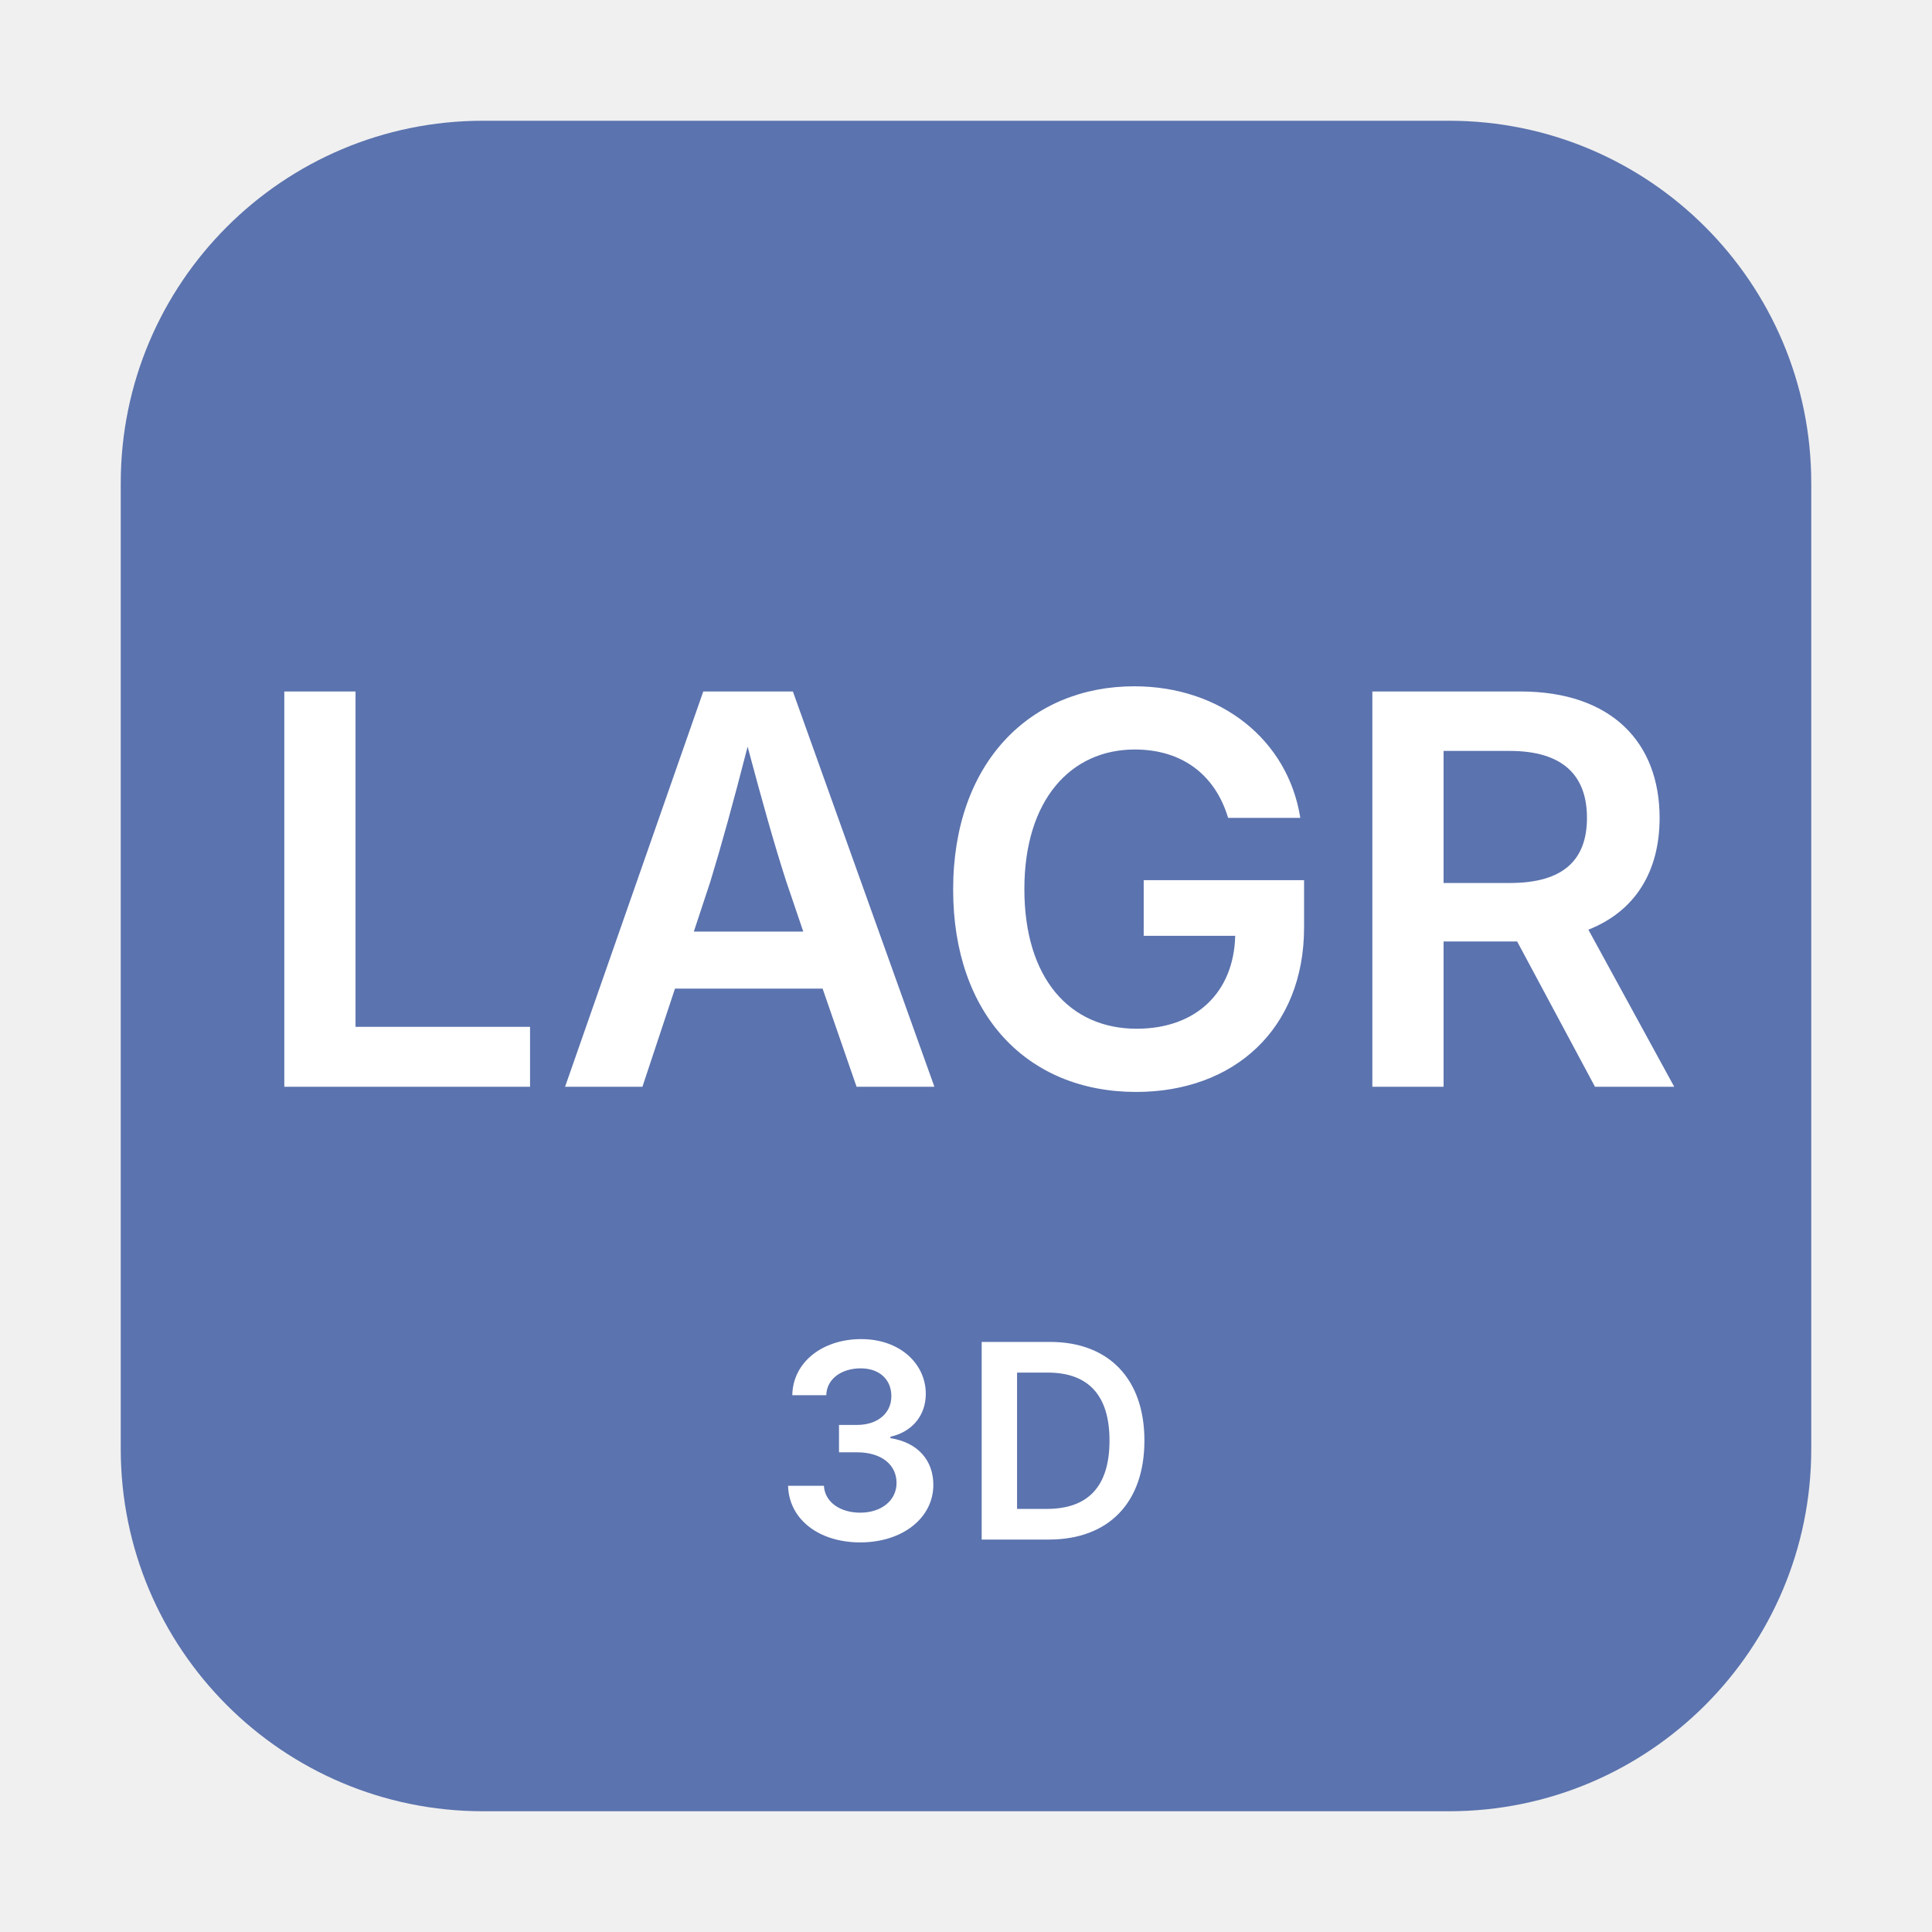
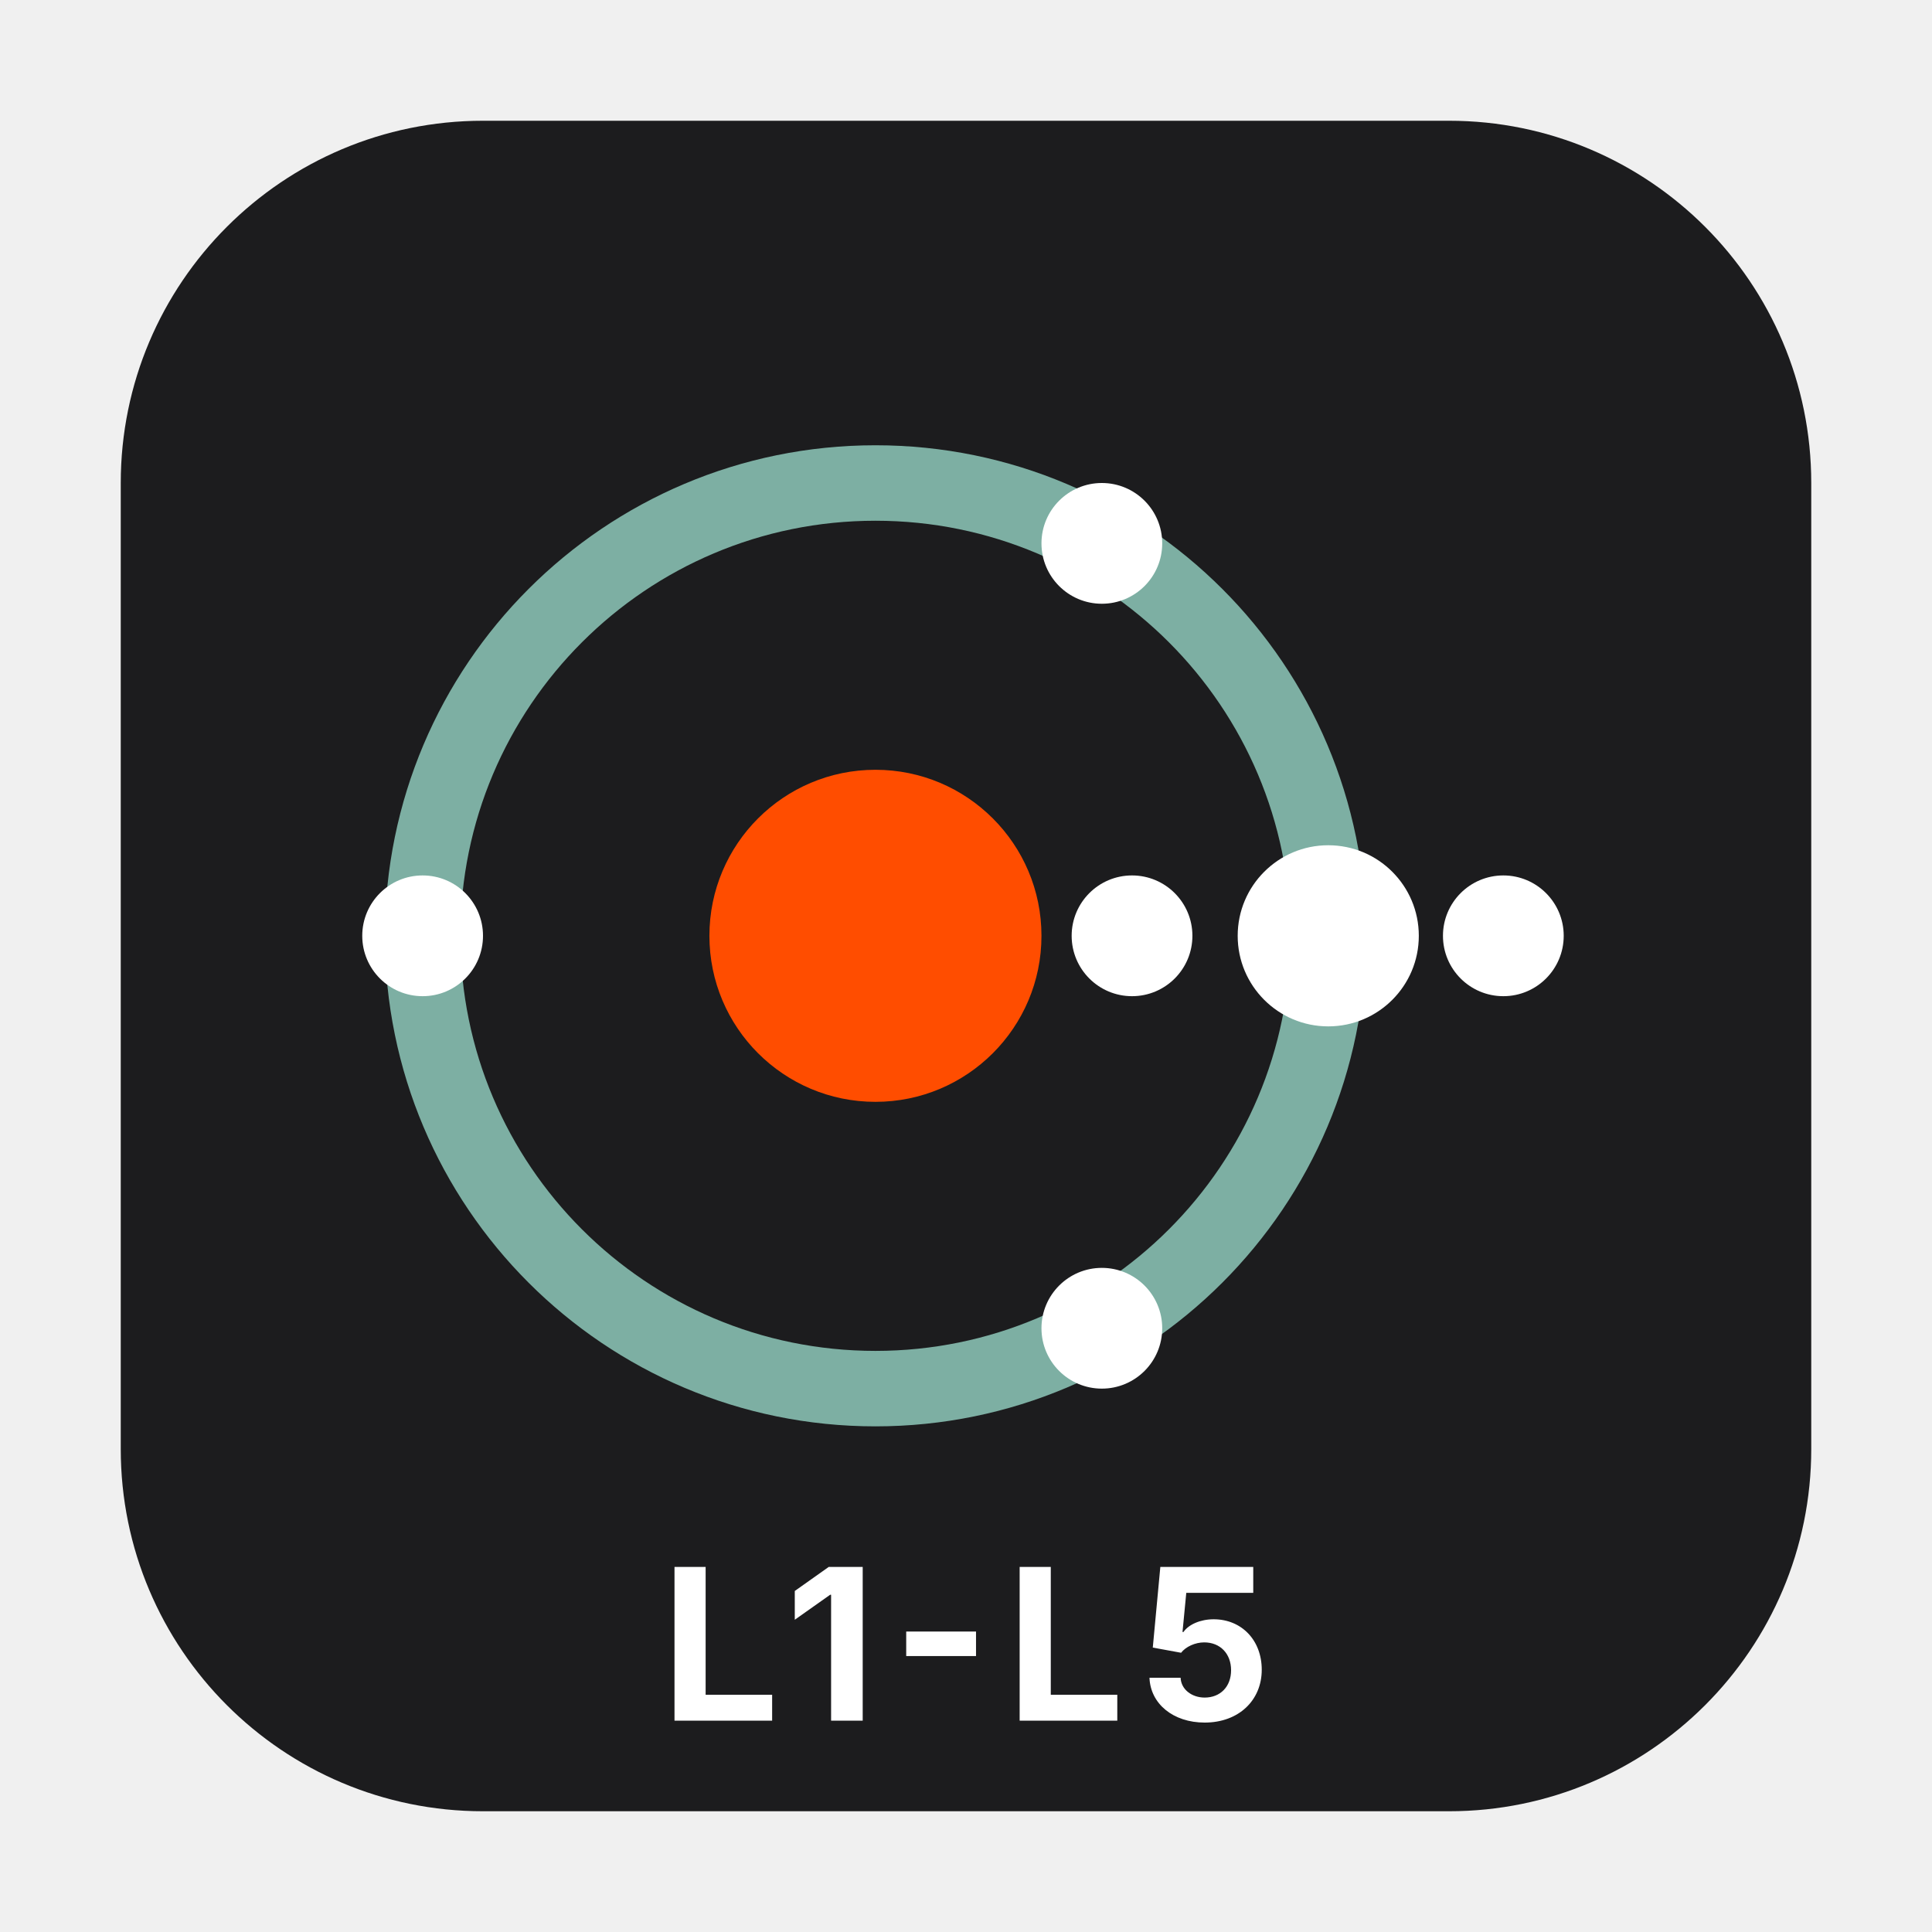
- <svg xmlns="http://www.w3.org/2000/svg" viewBox="0 0 64 64" role="img" aria-labelledby="svg-minipictogram-149067-title svg-minipictogram-149067-desc">
-   <rect x="4" y="4" width="56" height="56" rx="12" ry="12" fill="#5B73AE" aria-hidden="true" />
-   <text x="32" y="36" text-anchor="middle" font-family="-apple-system, BlinkMacSystemFont, 'Segoe UI', sans-serif" font-size="18" font-weight="600" fill="#FFFFFF">LAGR</text>
-   <text x="32" y="51" text-anchor="middle" font-family="-apple-system, BlinkMacSystemFont, 'Segoe UI', sans-serif" font-size="9" font-weight="600" letter-spacing="0.5" fill="#FFFFFF">3D</text>
+ <svg xmlns="http://www.w3.org/2000/svg" viewBox="0 0 64 64" role="img" aria-labelledby="svg-minipictogram-lagrangepoints-title svg-minipictogram-lagrangepoints-desc">
+   <rect x="4" y="4" width="56" height="56" rx="12" ry="12" fill="#1C1C1E" aria-hidden="true" />
+   <circle cx="29" cy="31" r="15" fill="none" stroke="#7DAFA3" stroke-width="2.5" />
+   <circle cx="29" cy="31" r="5.5" fill="#FF4D00" />
+   <circle cx="44" cy="31" r="3" fill="#FFFFFF" />
+   <path d="M 35.5 31 a 2 2 0 1 0 4 0 a 2 2 0 1 0 -4 0 M 47.8 31 a 2 2 0 1 0 4 0 a 2 2 0 1 0 -4 0 M 12 31 a 2 2 0 1 0 4 0 a 2 2 0 1 0 -4 0 M 34.5 18 a 2 2 0 1 0 4 0 a 2 2 0 1 0 -4 0 M 34.5 44 a 2 2 0 1 0 4 0 a 2 2 0 1 0 -4 0 Z" fill="#FFFFFF" />
+   <text x="32" y="57" text-anchor="middle" font-family="-apple-system, BlinkMacSystemFont, 'Segoe UI', sans-serif" font-size="7" font-weight="700" letter-spacing="0.5" fill="#FFFFFF">L1-L5</text>
</svg>
